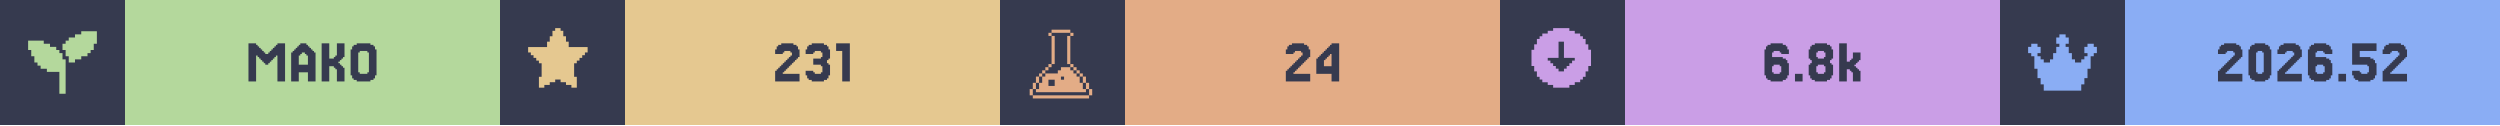
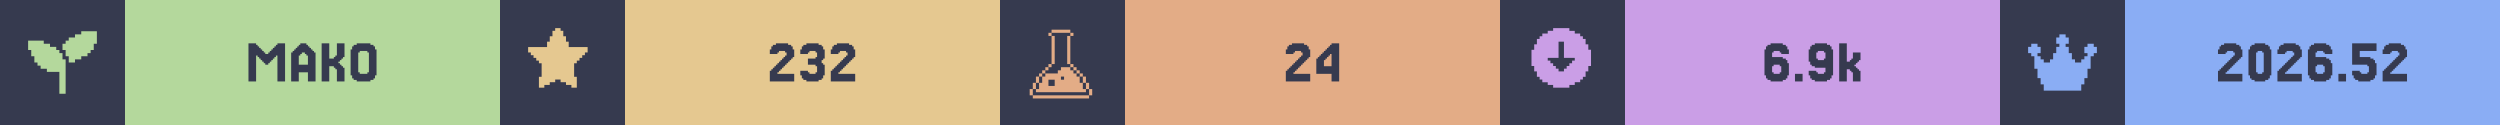
<svg xmlns="http://www.w3.org/2000/svg" width="1200" viewBox="0 0 200 10">
  <g>
    <rect width="200" height="10" fill="#363a4f" />
    <g class="badge" transform="translate(0 0)">
      <path transform="translate(2 2) scale(0.25)" fill="#b4d89c" d="M 18 2 L 18 3 L 16 3 L 16 4 L 14 4 L 14 5 L 13 5 L 13 6 L 12 6 L 12 8 L 13 8 L 13 10 L 14 10 L 14 12 L 16 12 L 16 11 L 18 11 L 18 10 L 20 10 L 20 9 L 21 9 L 21 8 L 22 8 L 22 6 L 23 6 L 23 2 L 18 2 z M 1 5 L 1 8 L 2 8 L 2 10 L 3 10 L 3 12 L 4 12 L 4 13 L 5 13 L 5 14 L 7 14 L 7 15 L 11 15 L 11 22 L 13 22 L 13 11 L 12 11 L 12 9 L 11 9 L 11 8 L 10 8 L 10 7 L 8 7 L 8 6 L 6 6 L 6 5 L 1 5 z" />
      <rect fill="#b4d89c" width="30" height="10" x="10" y="0" />
      <path fill="#363a4f" d="M21.463 5.053V5.175H21.22V5.053H21.098V4.931H20.976V4.809H20.854V4.687H20.732V4.565H20.61V4.443H20.488V6.516H19.878V3.467H20.488V3.589H20.61V3.711H20.732V3.833H20.854V3.955H20.976V4.077H21.098V4.199H21.22V4.321H21.463V4.199H21.585V4.077H21.707V3.955H21.829V3.833H21.951V3.711H22.073V3.589H22.195V3.467H22.805V6.516H22.195V4.443H22.073V4.565H21.951V4.687H21.829V4.809H21.707V4.931H21.585V5.053Z M24.634 5.175V4.443H24.512V4.321H24.39V4.199H24.146V4.321H24.024V4.443H23.902V5.175ZM23.415 4.199V4.077H23.537V3.955H23.659V3.833H23.78V3.711H23.902V3.589H24.024V3.467H24.512V3.589H24.634V3.711H24.756V3.833H24.878V3.955H25V4.077H25.122V4.199H25.244V6.516H24.634V5.785H23.902V6.516H23.293V4.199Z M27.317 5.297H27.439V5.419H27.561V6.516H26.951V5.541H26.829V5.419H26.707V5.297H26.341V6.516H25.732V3.467H26.341V4.687H26.707V4.565H26.829V4.443H26.951V3.467H27.561V4.565H27.439V4.687H27.317V4.809H27.195V4.931H27.073V5.053H27.195V5.175H27.317Z M30 6.029V6.272H29.878V6.394H29.634V6.516H28.537V6.394H28.293V6.272H28.171V6.029H28.049V3.955H28.171V3.711H28.293V3.589H28.537V3.467H29.634V3.589H29.878V3.711H30V3.955H30.122V6.029ZM28.78 5.785V5.907H29.39V5.785H29.512V4.199H29.39V4.077H28.78V4.199H28.659V5.785Z" />
    </g>
    <g class="badge" transform="translate(40 0)">
      <path transform="" fill="#e5c890" d="M5.929 6.145h.216v.866h-.433v-.217H5.28v-.216h-.432v-.216h-.433v.216H3.98v.216h-.433v.217h-.433v-.866h.217V5.063h-.217v-.216H2.9V4.63h-.217v-.216h-.216v-.217H2.25v-.432h1.515v-.433h.216v-.433h.216v-.433h.217V2.25h.433v.216h.216v.433h.216v.433h.217v.433H7.01v.432h-.217v.217h-.216v.216h-.216v.217h-.217v.216H5.93z" />
      <rect fill="#e5c890" width="30" height="10" x="10" y="0" />
-       <path fill="#363a4f" d="M22.744 5.663V5.785H22.622V5.907H23.963V6.516H22.012V5.663H22.134V5.541H22.256V5.419H22.378V5.297H22.5V5.175H22.622V5.053H22.744V4.931H22.866V4.809H22.988V4.687H23.11V4.565H23.232V4.443H23.354V4.199H23.232V4.077H22.744V4.199H22.622V4.321H22.012V3.955H22.134V3.711H22.256V3.589H22.5V3.467H23.476V3.589H23.72V3.711H23.841V3.955H23.963V4.565H23.841V4.687H23.72V4.809H23.598V4.931H23.476V5.053H23.354V5.175H23.232V5.297H23.11V5.419H22.988V5.541H22.866V5.663Z M25.061 5.663V5.785H25.183V5.907H25.671V5.785H25.793V5.297H25.671V5.175H25.061V4.687H25.671V4.565H25.793V4.199H25.671V4.077H25.183V4.199H25.061V4.321H24.451V3.955H24.573V3.711H24.695V3.589H24.939V3.467H25.915V3.589H26.159V3.711H26.28V3.955H26.402V4.687H26.28V4.809H26.159V5.053H26.28V5.175H26.402V6.029H26.28V6.272H26.159V6.394H25.915V6.516H24.939V6.394H24.695V6.272H24.573V6.029H24.451V5.663Z M27.988 3.467V6.516H27.378V4.077H26.89V3.467Z" />
+       <path fill="#363a4f" d="M22.317 5.663V5.785H22.195V5.907H23.537V6.516H21.585V5.663H21.707V5.541H21.829V5.419H21.951V5.297H22.073V5.175H22.195V5.053H22.317V4.931H22.439V4.809H22.561V4.687H22.683V4.565H22.805V4.443H22.927V4.199H22.805V4.077H22.317V4.199H22.195V4.321H21.585V3.955H21.707V3.711H21.829V3.589H22.073V3.467H23.049V3.589H23.293V3.711H23.415V3.955H23.537V4.565H23.415V4.687H23.293V4.809H23.171V4.931H23.049V5.053H22.927V5.175H22.805V5.297H22.683V5.419H22.561V5.541H22.439V5.663Z M24.634 5.663V5.785H24.756V5.907H25.244V5.785H25.366V5.297H25.244V5.175H24.634V4.687H25.244V4.565H25.366V4.199H25.244V4.077H24.756V4.199H24.634V4.321H24.024V3.955H24.146V3.711H24.268V3.589H24.512V3.467H25.488V3.589H25.732V3.711H25.854V3.955H25.976V4.687H25.854V4.809H25.732V5.053H25.854V5.175H25.976V6.029H25.854V6.272H25.732V6.394H25.488V6.516H24.512V6.394H24.268V6.272H24.146V6.029H24.024V5.663Z M27.195 5.663V5.785H27.073V5.907H28.415V6.516H26.463V5.663H26.585V5.541H26.707V5.419H26.829V5.297H26.951V5.175H27.073V5.053H27.195V4.931H27.317V4.809H27.439V4.687H27.561V4.565H27.683V4.443H27.805V4.199H27.683V4.077H27.195V4.199H27.073V4.321H26.463V3.955H26.585V3.711H26.707V3.589H26.951V3.467H27.927V3.589H28.171V3.711H28.293V3.955H28.415V4.565H28.293V4.687H28.171V4.809H28.049V4.931H27.927V5.053H27.805V5.175H27.683V5.297H27.561V5.419H27.439V5.541H27.317V5.663Z" />
    </g>
    <g class="badge" transform="translate(80 0)">
      <path transform="translate(2 2) scale(0.25)" fill="#e3ac86" d="M 8.502 1.5 L 8.502 2.5 L 14.504 2.5 L 14.504 1.5 L 8.502 1.5 z M 14.504 2.5 L 14.504 3.5 L 15.504 3.5 L 15.504 2.5 L 14.504 2.5 z M 14.504 3.5 L 13.502 3.5 L 13.502 12.502 L 14.504 12.502 L 14.504 3.5 z M 14.504 12.502 L 14.504 13.502 L 15.504 13.502 L 15.504 12.502 L 14.504 12.502 z M 15.504 13.502 L 15.504 14.504 L 16.504 14.504 L 16.504 15.504 L 17.504 15.504 L 17.504 16.504 L 18.504 16.504 L 18.504 15.502 L 17.504 15.502 L 17.504 14.502 L 16.504 14.502 L 16.504 13.502 L 15.504 13.502 z M 18.504 16.504 L 18.504 18.504 L 19.504 18.504 L 19.504 16.504 L 18.504 16.504 z M 19.504 18.504 L 19.504 20.504 L 20.504 20.504 L 20.504 18.504 L 19.504 18.504 z M 20.504 20.504 L 20.504 22.504 L 21.504 22.504 L 21.504 20.504 L 20.504 20.504 z M 19.504 20.504 L 18.504 20.504 L 18.504 18.504 L 17.504 18.504 L 17.504 16.504 L 16.504 16.504 L 16.504 15.504 L 15.504 15.504 L 15.504 14.504 L 14.504 14.504 L 14.504 13.502 L 11.502 13.502 L 11.502 14.504 L 10.502 14.504 L 10.502 15.504 L 6.502 15.504 L 6.502 16.504 L 5.5 16.504 L 5.5 18.504 L 4.5 18.504 L 4.5 20.504 L 3.5 20.504 L 3.5 21.504 L 19.504 21.504 L 19.504 20.504 z M 3.5 20.504 L 3.5 18.504 L 2.5 18.504 L 2.5 20.504 L 3.5 20.504 z M 2.5 20.504 L 1.5 20.504 L 1.5 22.504 L 2.5 22.504 L 2.5 20.504 z M 3.5 18.504 L 4.5 18.504 L 4.5 16.504 L 3.5 16.504 L 3.5 18.504 z M 4.5 16.504 L 5.5 16.504 L 5.5 15.504 L 6.502 15.504 L 6.502 14.504 L 7.502 14.504 L 7.502 13.502 L 6.502 13.502 L 6.502 14.502 L 5.5 14.502 L 5.5 15.502 L 4.5 15.502 L 4.5 16.504 z M 7.502 13.502 L 8.502 13.502 L 8.502 12.502 L 7.502 12.502 L 7.502 13.502 z M 8.502 12.502 L 9.502 12.502 L 9.502 3.5 L 8.502 3.5 L 8.502 12.502 z M 8.502 3.5 L 8.502 2.5 L 7.502 2.5 L 7.502 3.5 L 8.502 3.5 z M 11.502 16.504 L 12.502 16.504 L 12.502 17.504 L 11.502 17.504 L 11.502 16.504 z M 7.502 17.504 L 9.502 17.504 L 9.502 19.504 L 7.502 19.504 L 7.502 17.504 z M 2.5 22.506 L 2.5 23.506 L 20.504 23.506 L 20.504 22.506 L 2.5 22.506 z" />
      <rect fill="#e3ac86" width="30" height="10" x="10" y="0" />
      <path fill="#363a4f" d="M23.598 5.663V5.785H23.476V5.907H24.817V6.516H22.866V5.663H22.988V5.541H23.11V5.419H23.232V5.297H23.354V5.175H23.476V5.053H23.598V4.931H23.72V4.809H23.841V4.687H23.963V4.565H24.085V4.443H24.207V4.199H24.085V4.077H23.598V4.199H23.476V4.321H22.866V3.955H22.988V3.711H23.11V3.589H23.354V3.467H24.329V3.589H24.573V3.711H24.695V3.955H24.817V4.565H24.695V4.687H24.573V4.809H24.451V4.931H24.329V5.053H24.207V5.175H24.085V5.297H23.963V5.419H23.841V5.541H23.72V5.663Z M25.915 4.199V4.077H26.037V3.955H26.159V3.833H26.28V3.711H26.402V3.589H26.524V3.467H27.134V6.516H26.524V5.907H25.305V4.687H25.427V4.565H25.549V4.443H25.671V4.321H25.793V4.199ZM26.159 4.565V4.687H26.037V4.809H25.915V5.297H26.524V4.321H26.402V4.443H26.28V4.565Z" />
    </g>
    <g class="badge" transform="translate(120 0)">
      <path transform="" fill="#ca9ee6" d="M5.55 6.794h.432v-.216h.433v-.216h.216v-.217h.217v-.433h.216V5.28h.217V3.981h-.217v-.433h-.216v-.433h-.217V2.9h-.216v-.217h-.433v-.216h-.433V2.25h-1.298v.216h-.433v.216h-.433V2.9h-.216v.216h-.217v.433h-.216v.433h-.217v1.298h.217v.433h.216v.433h.217v.217h.216v.216h.433v.216h.433v.217h1.298zm-1.083-1.298v-.217h-.216v-.216h-.217v-.216h-.216V4.63h.866V3.332h.432V4.63h.866v.217h-.216v.216h-.217v.216h-.216v.217h-.217v.216h-.432v-.216z" />
      <rect fill="#ca9ee6" width="30" height="10" x="10" y="0" />
-       <path fill="#363a4f" d="M21.89 5.785V5.907H22.378V5.785H22.5V5.297H22.378V5.175H21.89V5.297H21.768V5.785ZM21.768 4.565H22.622V4.687H22.866V4.809H22.988V5.053H23.11V6.029H22.988V6.272H22.866V6.394H22.622V6.516H21.646V6.394H21.402V6.272H21.28V6.029H21.159V3.955H21.28V3.711H21.402V3.589H21.646V3.467H22.622V3.589H22.866V3.711H22.988V3.955H23.11V4.321H22.5V4.199H22.378V4.077H21.89V4.199H21.768Z M24.207 5.907V6.516H23.598V5.907Z M25.427 4.565V4.687H25.915V4.565H26.037V4.199H25.915V4.077H25.427V4.199H25.305V4.565ZM26.524 5.053V5.175H26.646V6.029H26.524V6.272H26.402V6.394H26.159V6.516H25.183V6.394H24.939V6.272H24.817V6.029H24.695V5.175H24.817V5.053H24.939V4.809H24.817V4.687H24.695V3.955H24.817V3.711H24.939V3.589H25.183V3.467H26.159V3.589H26.402V3.711H26.524V3.955H26.646V4.687H26.524V4.809H26.402V5.053ZM25.427 5.785V5.907H25.915V5.785H26.037V5.297H25.915V5.175H25.427V5.297H25.305V5.785Z M27.988 4.931V4.809H28.11V4.687H28.232V4.199H28.841V4.809H28.72V4.931H28.598V5.053H28.476V5.175H28.354V5.297H28.476V5.419H28.598V5.541H28.72V5.663H28.841V6.516H28.232V5.785H28.11V5.663H27.988V5.541H27.744V6.516H27.134V3.467H27.744V4.931Z" />
+       <path fill="#363a4f" d="M21.89 5.785V5.907H22.378V5.785H22.5V5.297H22.378V5.175H21.89V5.297H21.768V5.785ZM21.768 4.565H22.622V4.687H22.866V4.809H22.988V5.053H23.11V6.029H22.988V6.272H22.866V6.394H22.622V6.516H21.646V6.394H21.402V6.272H21.28V6.029H21.159V3.955H21.28V3.711H21.402V3.589H21.646V3.467H22.622V3.589H22.866V3.711H22.988V3.955H23.11V4.321H22.5V4.199H22.378V4.077H21.89V4.199H21.768Z M24.207 5.907V6.516H23.598V5.907Z M26.037 4.687V4.199H25.915V4.077H25.427V4.199H25.305V4.687H25.427V4.809H25.915V4.687ZM24.817 6.272V6.029H24.695V5.663H25.305V5.785H25.427V5.907H25.915V5.785H26.037V5.419H25.183V5.297H24.939V5.175H24.817V4.931H24.695V3.955H24.817V3.711H24.939V3.589H25.183V3.467H26.159V3.589H26.402V3.711H26.524V3.955H26.646V6.029H26.524V6.272H26.402V6.394H26.159V6.516H25.183V6.394H24.939V6.272Z M27.988 4.931V4.809H28.11V4.687H28.232V4.199H28.841V4.809H28.72V4.931H28.598V5.053H28.476V5.175H28.354V5.297H28.476V5.419H28.598V5.541H28.72V5.663H28.841V6.516H28.232V5.785H28.11V5.663H27.988V5.541H27.744V6.516H27.134V3.467H27.744V4.931Z" />
    </g>
    <g class="badge" transform="translate(160 0)">
      <path transform="translate(2 2) scale(0.25)" fill="#8aadf4" d="M23 7v2h-1v1h-1v4h-1v3h-1v2h-1v2H6v-2H5v-2H4v-3H3v-4H2V9H1V7h1V6h2v1h1v2H4v1h1v1h1v1h2v-1h1V9h1V7h1V6h-1V4h1V3h2v1h1v2h-1v1h1v2h1v2h1v1h2v-1h1v-1h1V9h-1V7h1V6h2v1z" />
      <rect fill="#8aadf4" width="30" height="10" x="10" y="0" />
      <path fill="#363a4f" d="M18.171 5.663V5.785H18.049V5.907H19.39V6.516H17.439V5.663H17.561V5.541H17.683V5.419H17.805V5.297H17.927V5.175H18.049V5.053H18.171V4.931H18.293V4.809H18.415V4.687H18.537V4.565H18.659V4.443H18.78V4.199H18.659V4.077H18.171V4.199H18.049V4.321H17.439V3.955H17.561V3.711H17.683V3.589H17.927V3.467H18.902V3.589H19.146V3.711H19.268V3.955H19.39V4.565H19.268V4.687H19.146V4.809H19.024V4.931H18.902V5.053H18.78V5.175H18.659V5.297H18.537V5.419H18.415V5.541H18.293V5.663Z M21.585 6.029V6.272H21.463V6.394H21.22V6.516H20.366V6.394H20.122V6.272H20V6.029H19.878V3.955H20V3.711H20.122V3.589H20.366V3.467H21.22V3.589H21.463V3.711H21.585V3.955H21.707V6.029ZM20.61 5.785V5.907H20.976V5.785H21.098V4.199H20.976V4.077H20.61V4.199H20.488V5.785Z M22.927 5.663V5.785H22.805V5.907H24.146V6.516H22.195V5.663H22.317V5.541H22.439V5.419H22.561V5.297H22.683V5.175H22.805V5.053H22.927V4.931H23.049V4.809H23.171V4.687H23.293V4.565H23.415V4.443H23.537V4.199H23.415V4.077H22.927V4.199H22.805V4.321H22.195V3.955H22.317V3.711H22.439V3.589H22.683V3.467H23.659V3.589H23.902V3.711H24.024V3.955H24.146V4.565H24.024V4.687H23.902V4.809H23.78V4.931H23.659V5.053H23.537V5.175H23.415V5.297H23.293V5.419H23.171V5.541H23.049V5.663Z M25.366 5.785V5.907H25.854V5.785H25.976V5.297H25.854V5.175H25.366V5.297H25.244V5.785ZM25.244 4.565H26.098V4.687H26.341V4.809H26.463V5.053H26.585V6.029H26.463V6.272H26.341V6.394H26.098V6.516H25.122V6.394H24.878V6.272H24.756V6.029H24.634V3.955H24.756V3.711H24.878V3.589H25.122V3.467H26.098V3.589H26.341V3.711H26.463V3.955H26.585V4.321H25.976V4.199H25.854V4.077H25.366V4.199H25.244Z M27.683 5.907V6.516H27.073V5.907Z M28.78 5.663V5.785H28.902V5.907H29.39V5.785H29.512V5.297H29.39V5.175H28.171V3.467H30.122V4.077H28.78V4.565H29.634V4.687H29.878V4.809H30V5.053H30.122V6.029H30V6.272H29.878V6.394H29.634V6.516H28.659V6.394H28.415V6.272H28.293V6.029H28.171V5.663Z M31.341 5.663V5.785H31.22V5.907H32.561V6.516H30.61V5.663H30.732V5.541H30.854V5.419H30.976V5.297H31.098V5.175H31.22V5.053H31.341V4.931H31.463V4.809H31.585V4.687H31.707V4.565H31.829V4.443H31.951V4.199H31.829V4.077H31.341V4.199H31.22V4.321H30.61V3.955H30.732V3.711H30.854V3.589H31.098V3.467H32.073V3.589H32.317V3.711H32.439V3.955H32.561V4.565H32.439V4.687H32.317V4.809H32.195V4.931H32.073V5.053H31.951V5.175H31.829V5.297H31.707V5.419H31.585V5.541H31.463V5.663Z" />
    </g>
  </g>
</svg>
